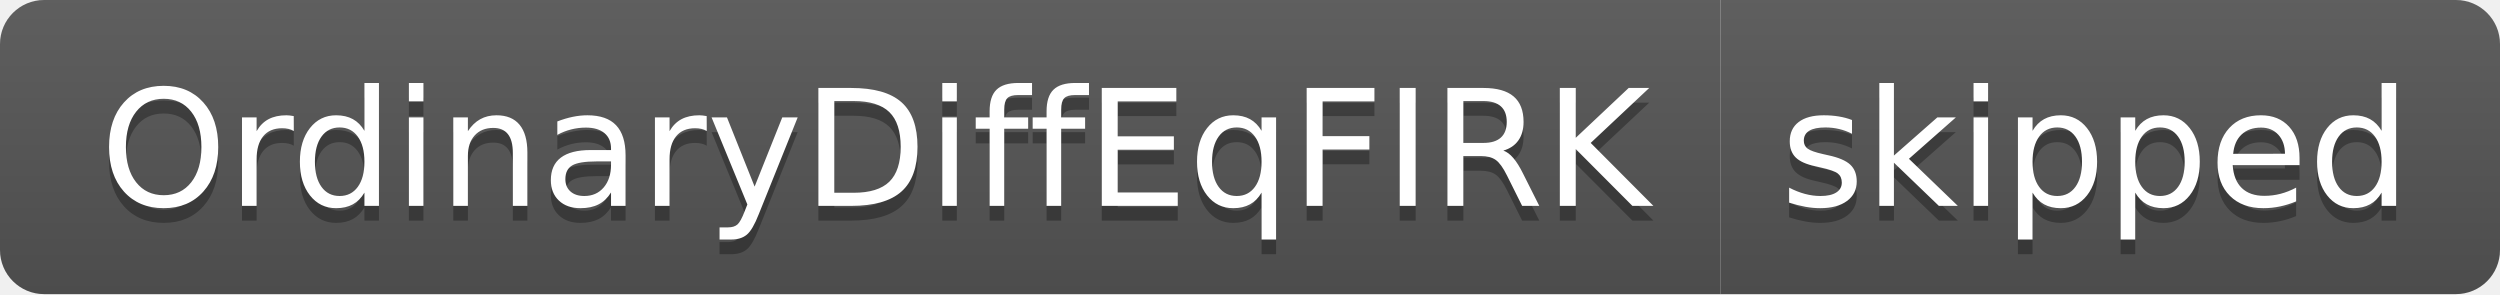
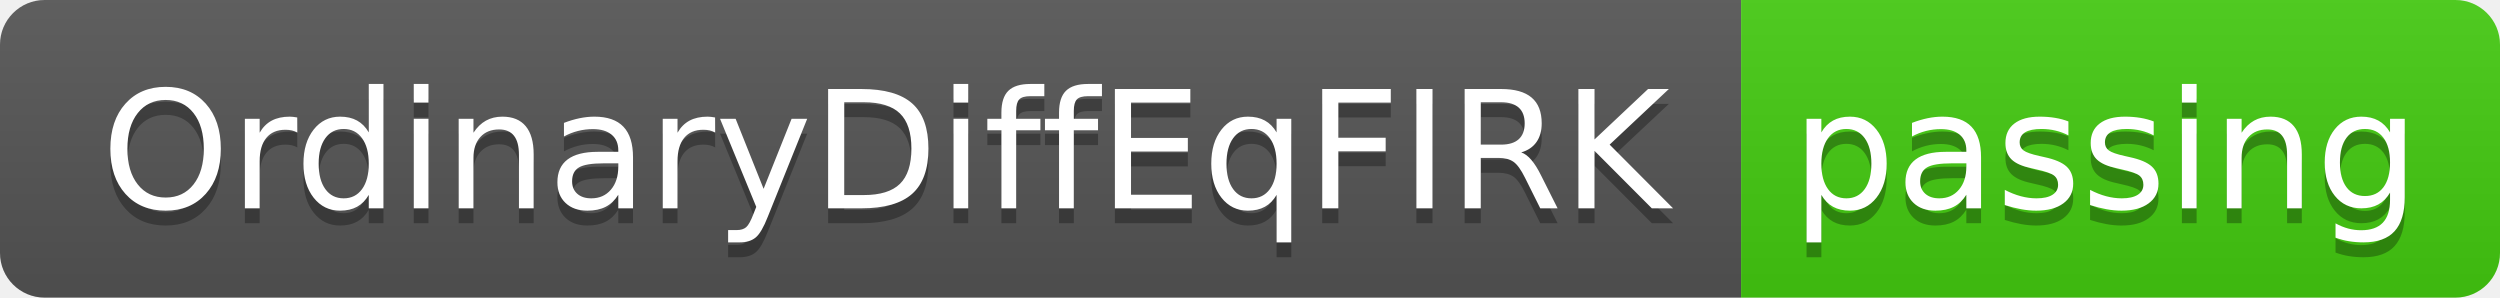
- <svg xmlns="http://www.w3.org/2000/svg" width="170" height="20" role="img" aria-label="OrdinaryDiffEqFIRK: skipped">
+ <svg xmlns="http://www.w3.org/2000/svg" width="168" height="20" role="img" aria-label="OrdinaryDiffEqFIRK: passing">
  <linearGradient id="s" x2="0" y2="100%">
    <stop offset="0" stop-color="#bbb" stop-opacity=".1" />
    <stop offset="1" stop-opacity=".1" />
  </linearGradient>
  <clipPath id="r">
-     <rect width="170" height="20" rx="3" fill="#fff" />
+     <rect width="168" height="20" rx="3" fill="#fff" />
  </clipPath>
  <g clip-path="url(#r)">
    <rect width="117" height="20" fill="#555" />
-     <rect x="117" width="53" height="20" fill="#555" />
-     <rect width="170" height="20" fill="url(#s)" />
+     <rect x="117" width="51" height="20" fill="#4c1" />
+     <rect width="168" height="20" fill="url(#s)" />
  </g>
  <g fill="#fff" text-anchor="middle" font-family="Verdana,Geneva,DejaVu Sans,sans-serif" text-rendering="geometricPrecision" font-size="110">
    <text aria-hidden="true" x="595" y="150" fill="#010101" fill-opacity=".3" transform="scale(.1)" textLength="1070">OrdinaryDiffEqFIRK</text>
    <text x="595" y="140" transform="scale(.1)" fill="#fff" textLength="1070">OrdinaryDiffEqFIRK</text>
-     <text aria-hidden="true" x="1425" y="150" fill="#010101" fill-opacity=".3" transform="scale(.1)" textLength="430">skipped</text>
-     <text x="1425" y="140" transform="scale(.1)" fill="#fff" textLength="430">skipped</text>
+     <text aria-hidden="true" x="1415" y="150" fill="#010101" fill-opacity=".3" transform="scale(.1)" textLength="410">passing</text>
+     <text x="1415" y="140" transform="scale(.1)" fill="#fff" textLength="410">passing</text>
  </g>
</svg>
